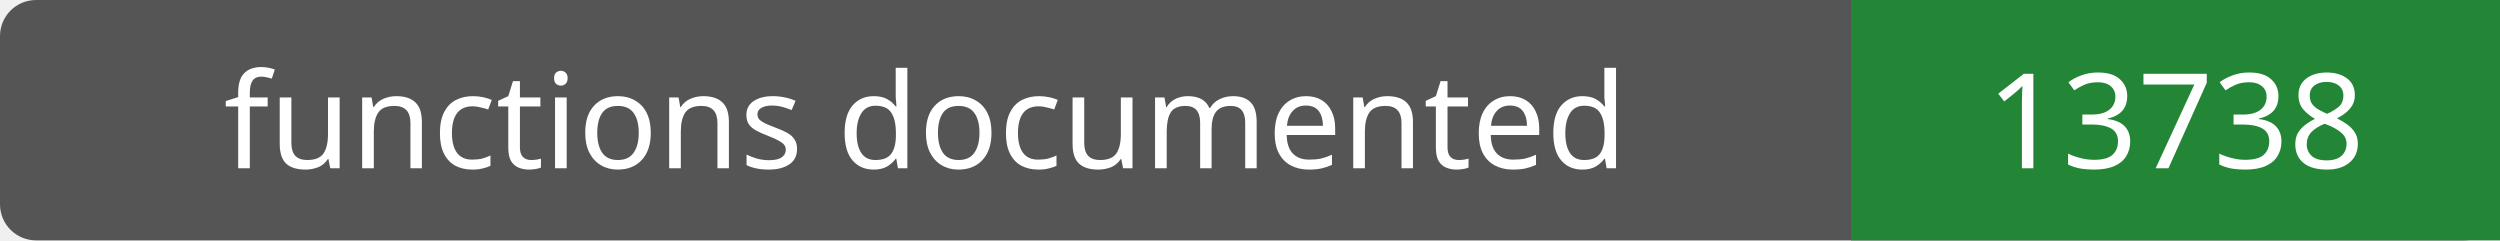
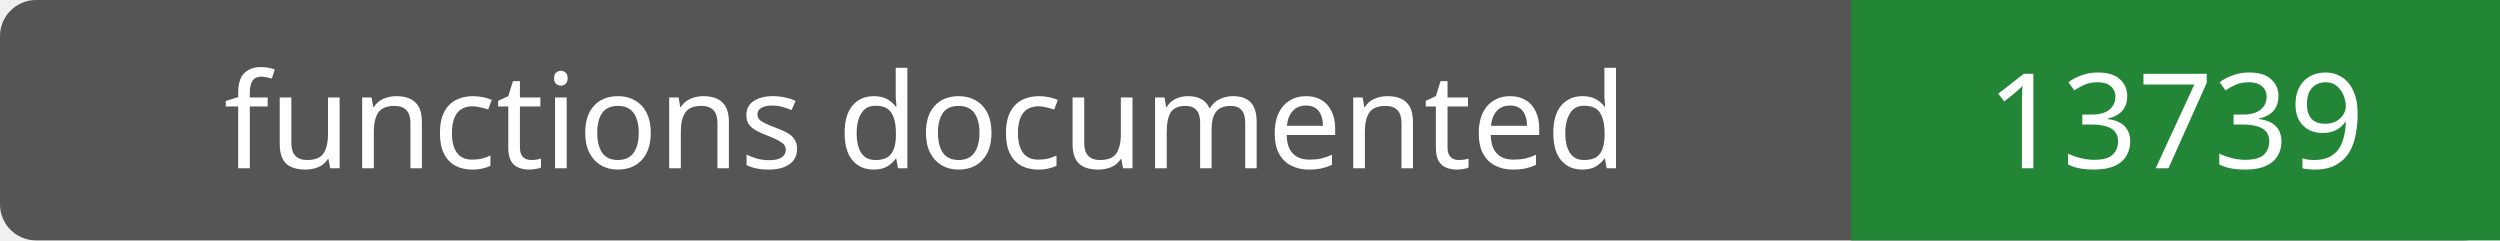
- <svg xmlns="http://www.w3.org/2000/svg" width="208" height="20" role="img" aria-label="functions documented: 13738">
+ <svg xmlns="http://www.w3.org/2000/svg" width="208" height="20" role="img" aria-label="functions documented: 13739">
  <rect width="208" height="20" rx="3" fill="#555" />
  <path fill="#238636" d="M154 0h54v20H154z" />
  <g fill="#fff" text-anchor="middle" font-family="Verdana,sans-serif" font-size="11">
    <text x="77.0" y="14">functions documented</text>
-     <text x="181.0" y="14">13738</text>
+     <text x="181.0" y="14">13739</text>
  </g>
</svg>
